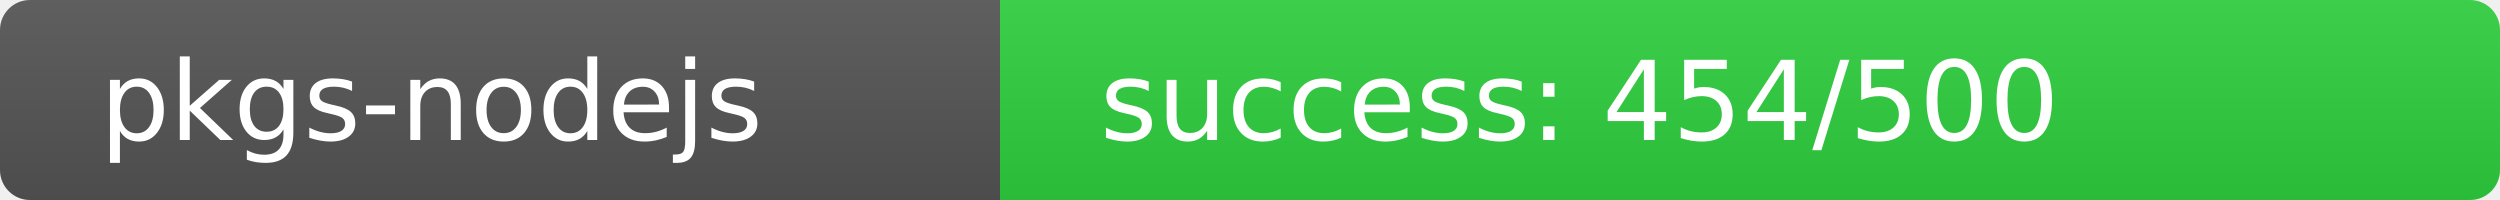
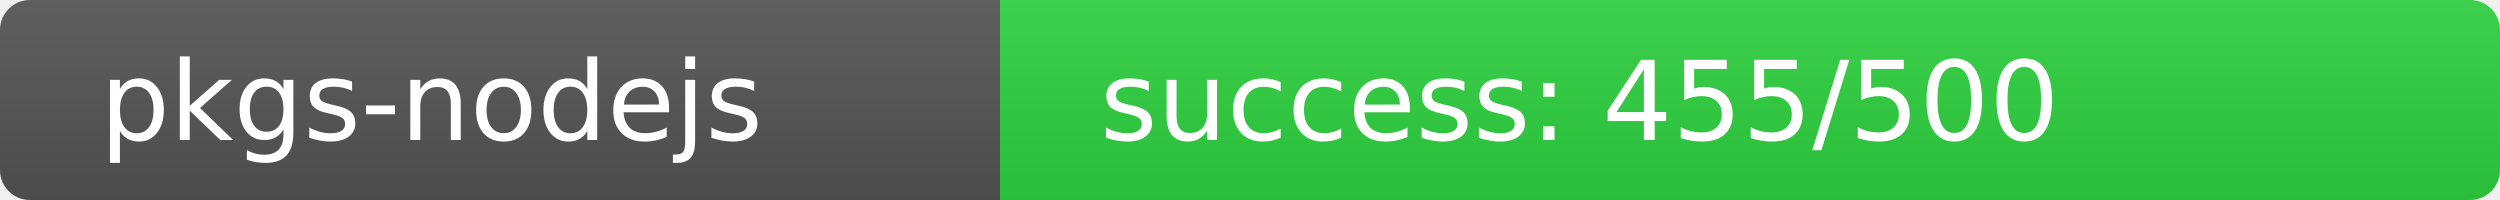
<svg xmlns="http://www.w3.org/2000/svg" width="250" height="20" role="img">
  <linearGradient id="s" x2="0" y2="100%">
    <stop offset="0" stop-color="#bbb" stop-opacity=".1" />
    <stop offset="1" stop-opacity=".1" />
  </linearGradient>
  <clipPath id="r">
    <rect width="250" height="20" rx="3" fill="#fff" />
  </clipPath>
  <g clip-path="url(#r)">
    <rect width="100" height="20" fill="#555" />
-     <rect x="100" width="150" height="20" fill="rgb(47,209,64)" />
+     <rect x="100" width="150" height="20" fill="rgb(46,210,64)" />
    <rect width="250" height="20" fill="url(#s)" />
  </g>
  <g fill="#fff" text-anchor="start" font-family="Verdana,Geneva,DejaVu Sans,sans-serif" text-rendering="geometricPrecision" font-size="110">
    <text x="100" y="140" transform="scale(.1)" fill="#fff">pkgs-nodejs</text>
-     <text x="1100" y="140" transform="scale(.1)" fill="#fff">success: 454/500</text>
+     <text x="1100" y="140" transform="scale(.1)" fill="#fff">success: 455/500</text>
  </g>
</svg>
